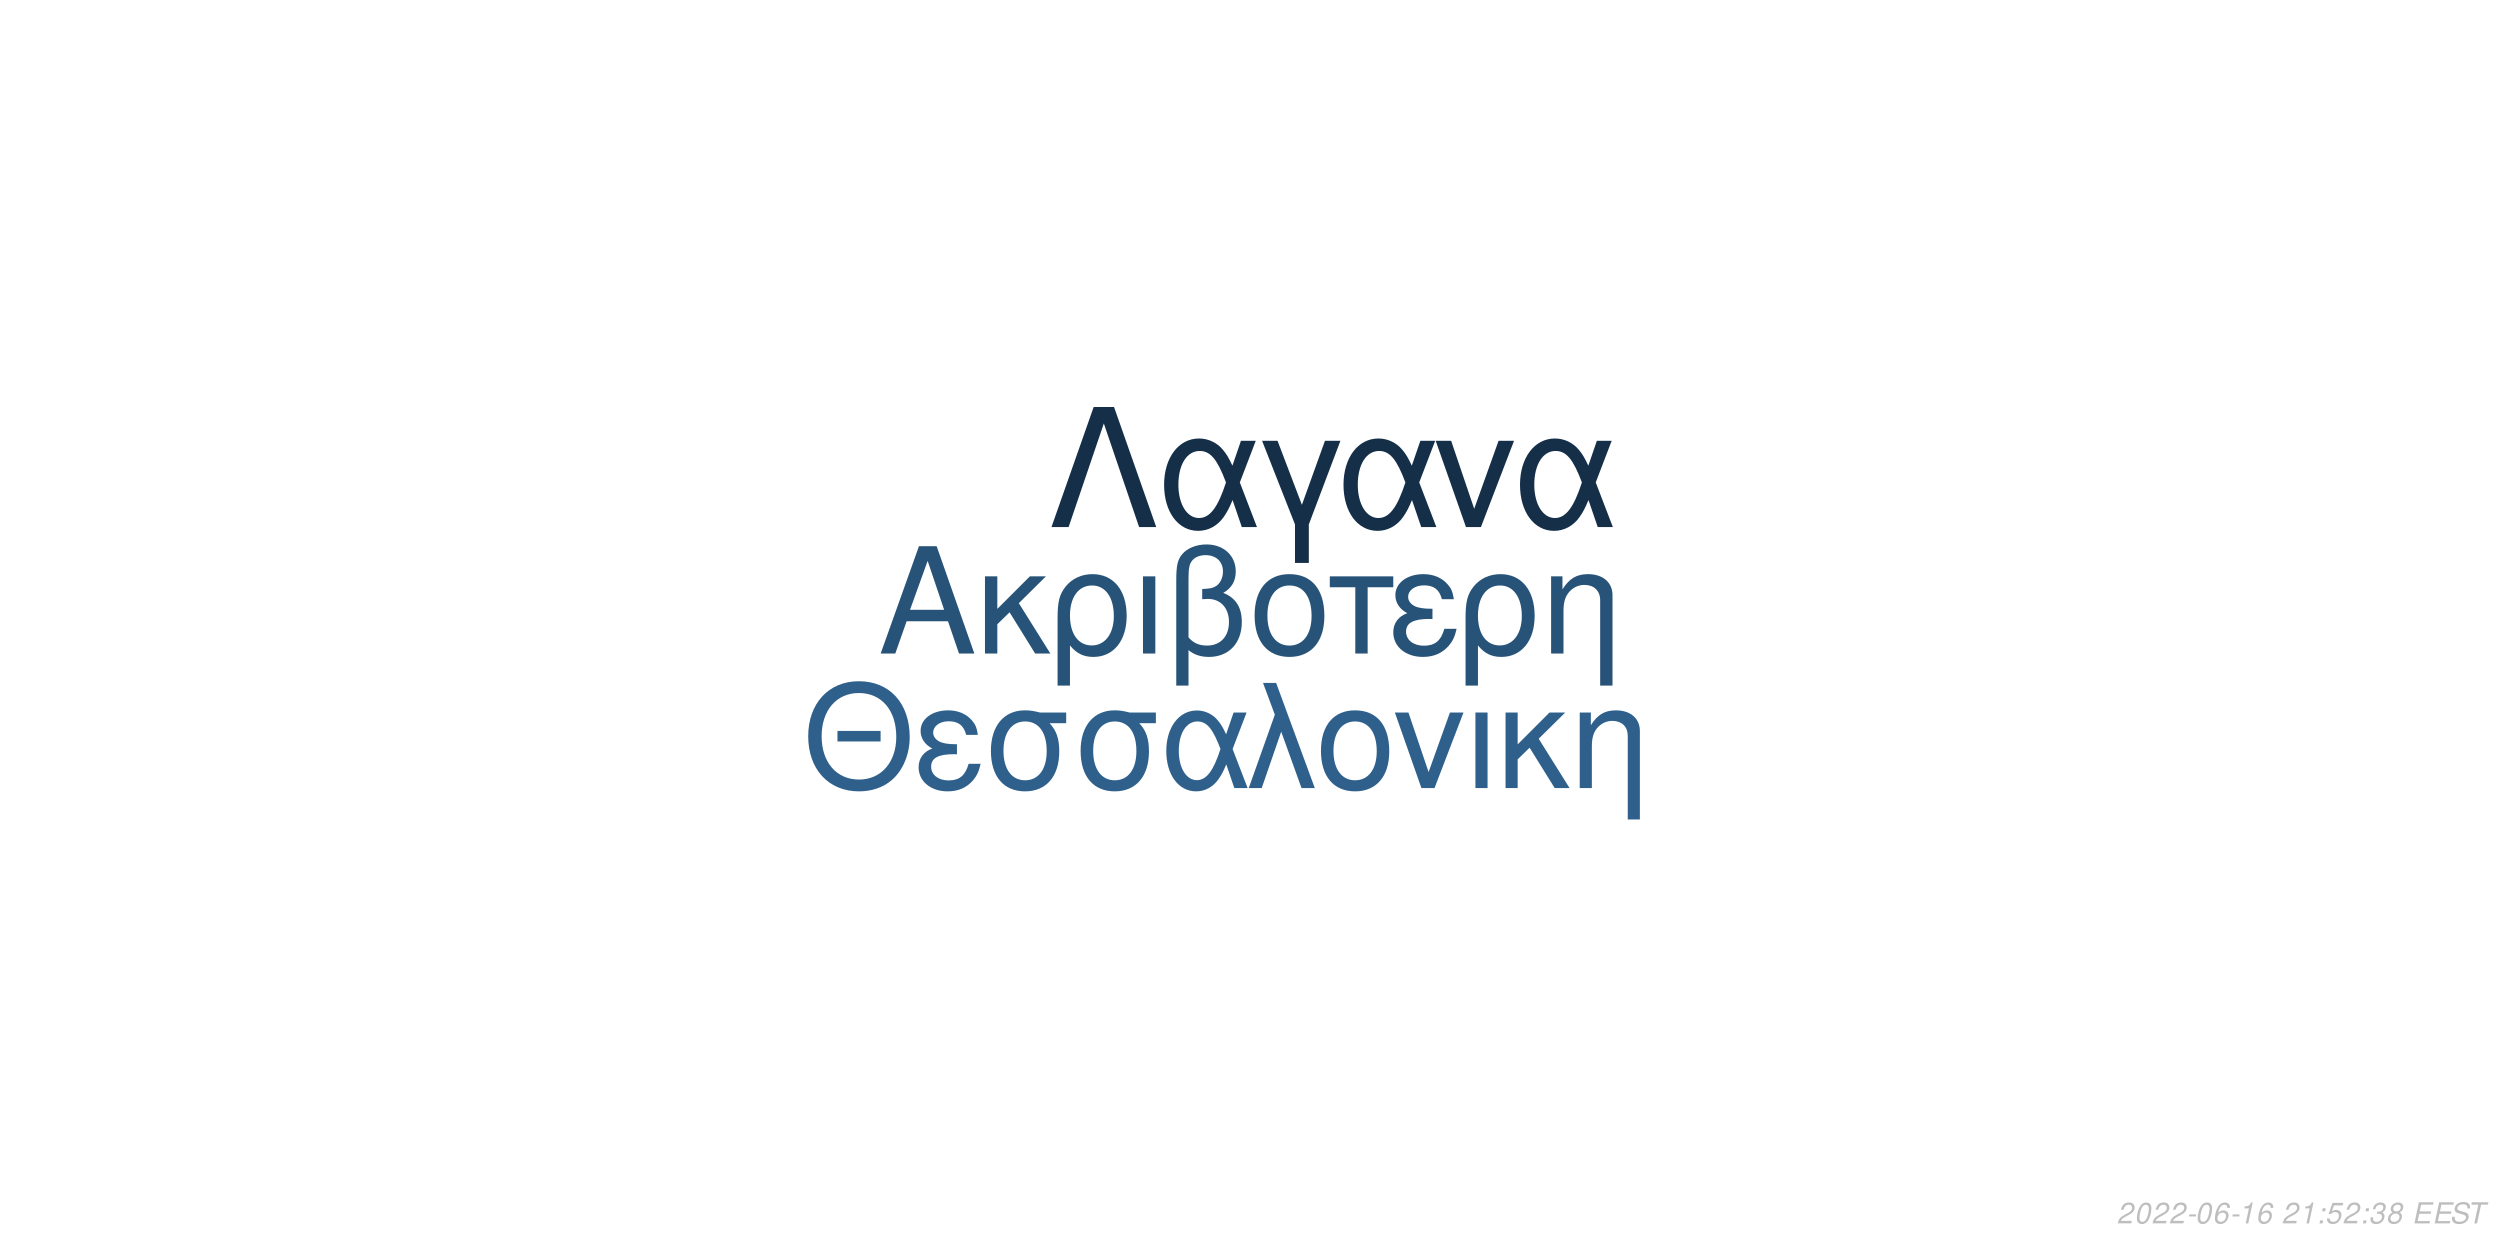
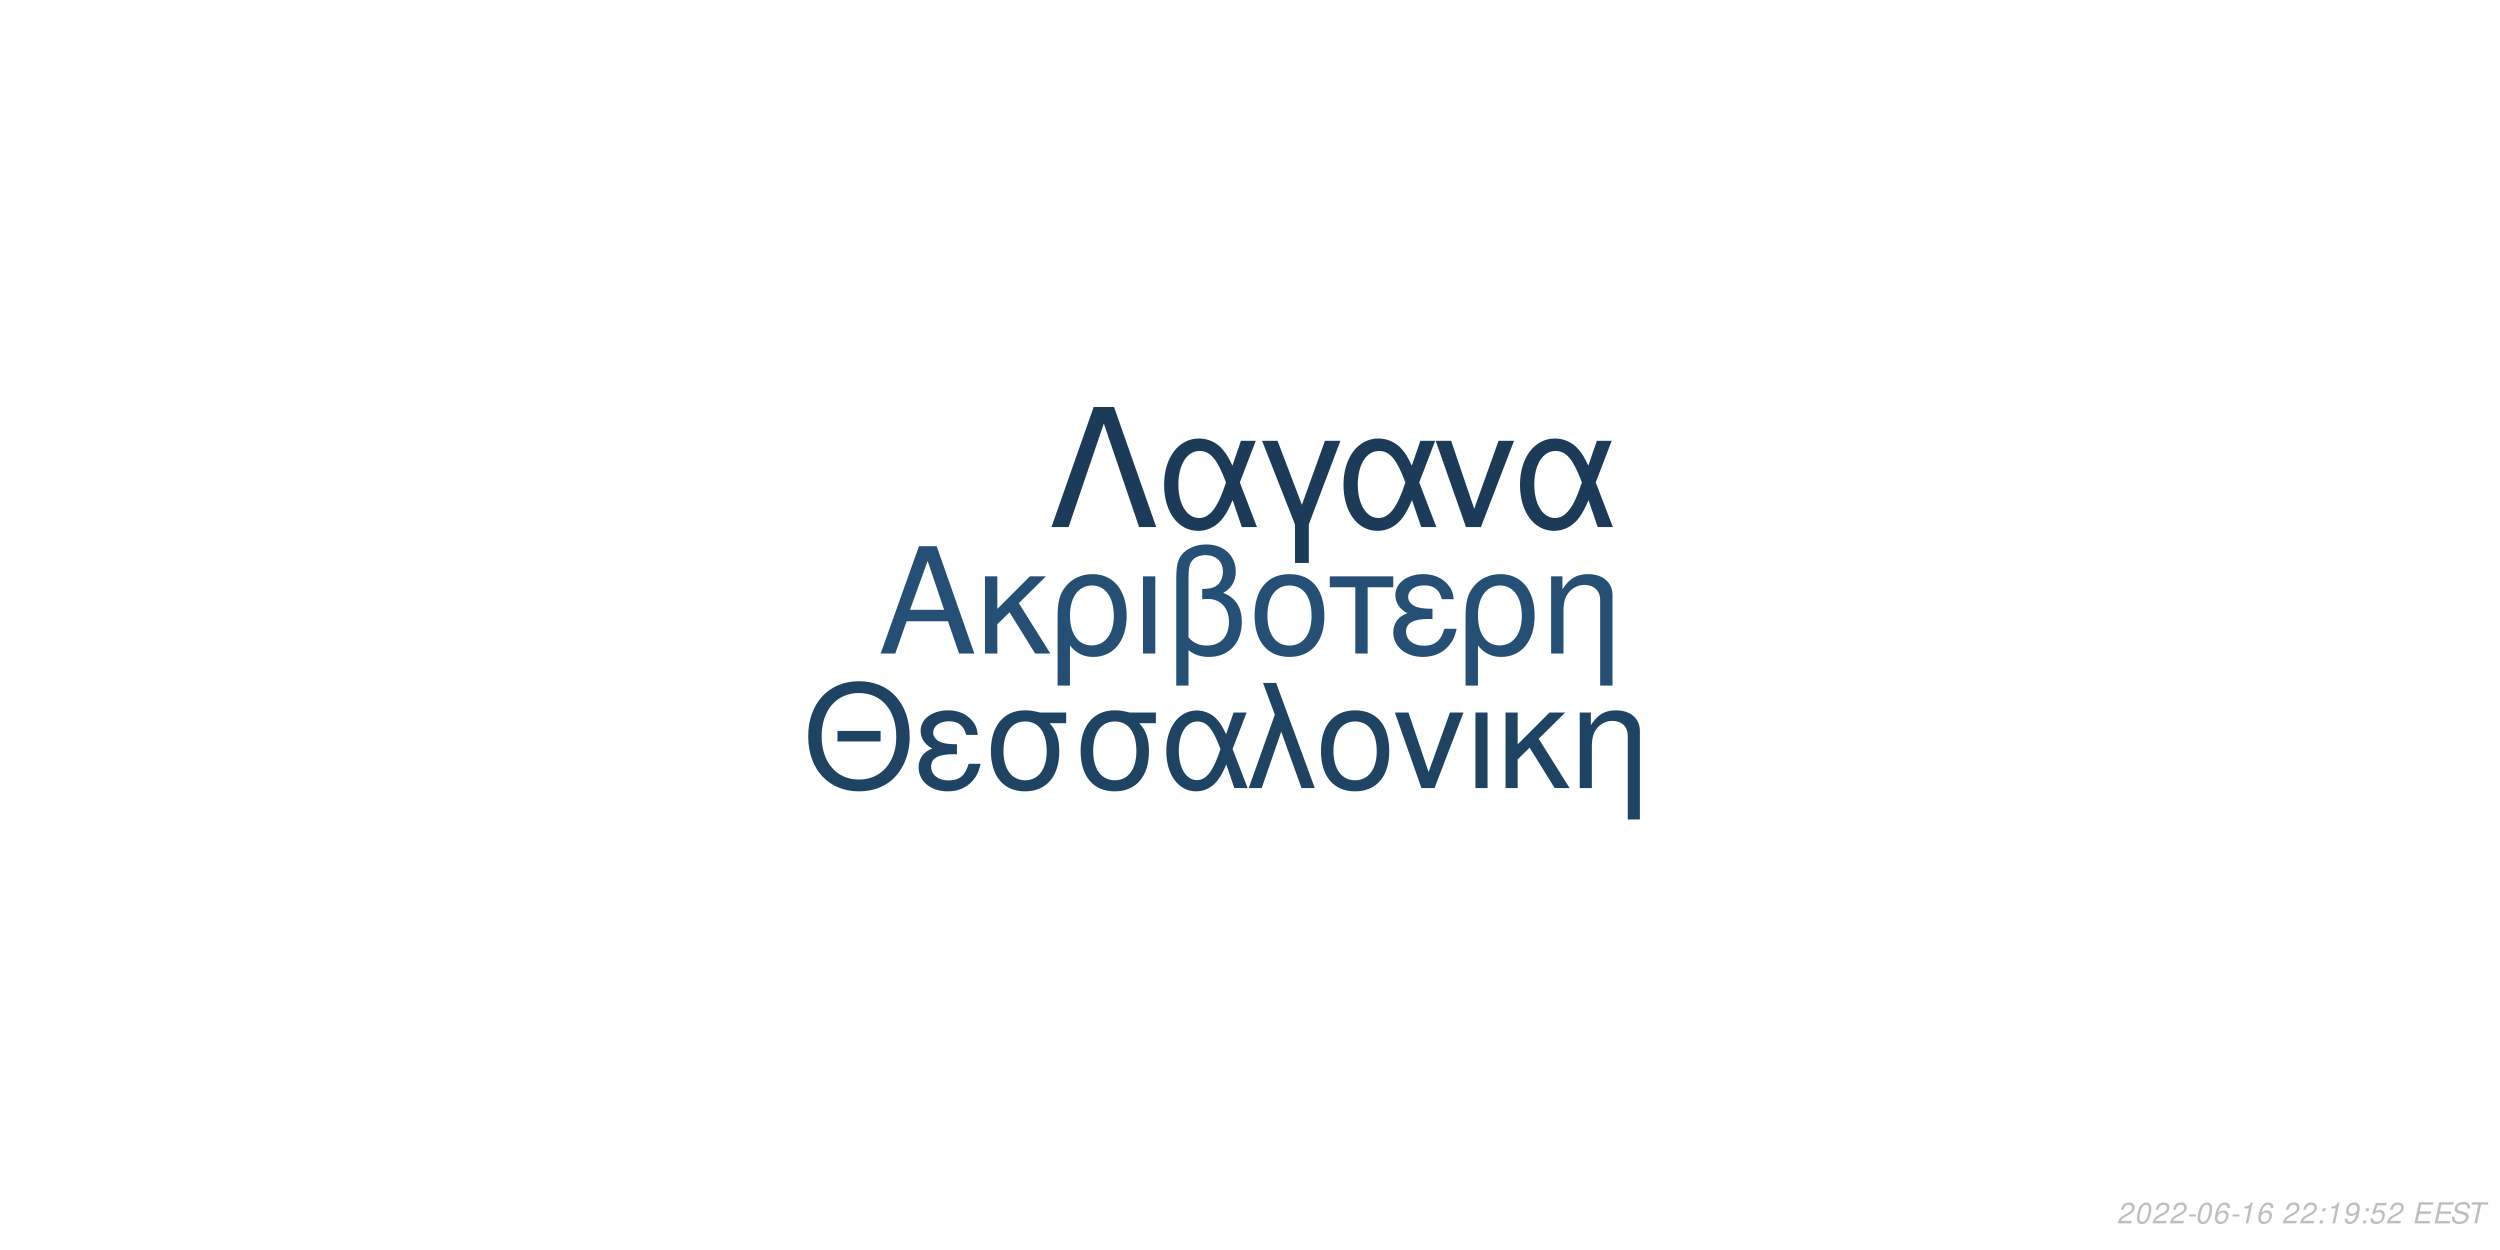
<svg xmlns="http://www.w3.org/2000/svg" xmlns:xlink="http://www.w3.org/1999/xlink" width="864pt" height="432pt" viewBox="0 0 864 432" version="1.1">
  <defs>
    <g>
      <symbol overflow="visible" id="glyph0-0">
        <path style="stroke:none;" d="" />
      </symbol>
      <symbol overflow="visible" id="glyph0-1">
        <path style="stroke:none;" d="M 24.125 -11.141 L 27.938 0 L 33.234 0 L 20.203 -37.094 L 14.094 -37.094 L 0.859 0 L 5.906 0 L 9.828 -11.141 Z M 22.797 -15.109 L 11 -15.109 L 17.094 -32.016 Z M 22.797 -15.109 " />
      </symbol>
      <symbol overflow="visible" id="glyph0-2">
        <path style="stroke:none;" d="M 7.172 -15.422 L 7.172 -26.672 L 2.906 -26.672 L 2.906 0 L 7.172 0 L 7.172 -10.125 L 11.406 -14.25 L 20.25 0 L 25.5 0 L 14.609 -17.406 L 23.969 -26.672 L 18.422 -26.672 Z M 7.172 -15.422 " />
      </symbol>
      <symbol overflow="visible" id="glyph0-3">
        <path style="stroke:none;" d="M 3 11.094 L 7.281 11.094 L 7.281 -2.797 C 9.516 -0.047 11.953 1.172 15.375 1.172 C 22.344 1.172 26.875 -4.422 26.875 -13.031 C 26.875 -21.891 22.297 -27.438 15.062 -27.438 C 11.297 -27.438 7.984 -25.906 5.797 -23.156 C 3.672 -20.516 3 -17.969 3 -12.359 Z M 14.906 -23.516 C 19.547 -23.516 22.438 -19.438 22.438 -12.922 C 22.438 -6.812 19.391 -2.797 14.812 -2.797 C 10.172 -2.797 7.281 -6.766 7.281 -13.125 C 7.281 -19.484 10.234 -23.516 14.906 -23.516 Z M 14.906 -23.516 " />
      </symbol>
      <symbol overflow="visible" id="glyph0-4">
        <path style="stroke:none;" d="M 3.516 0 L 7.781 0 L 7.781 -26.672 L 3.516 -26.672 Z M 3.516 0 " />
      </symbol>
      <symbol overflow="visible" id="glyph0-5">
        <path style="stroke:none;" d="M 4.016 11.094 L 8.25 11.094 L 8.25 -1.172 C 10.172 0.406 12.422 1.172 15.312 1.172 C 22.188 1.172 26.672 -3.609 26.672 -10.891 C 26.672 -15.984 24.578 -19.234 20.25 -20.969 C 23.109 -22.547 24.578 -25.031 24.578 -28.344 C 24.578 -33.844 20.406 -37.703 14.453 -37.703 C 10.938 -37.703 7.734 -36.391 6 -34.25 C 4.484 -32.422 4.016 -30.328 4.016 -25.391 Z M 8.25 -25.656 C 8.25 -29.359 8.5 -30.844 9.469 -32.062 C 10.375 -33.281 12.156 -34 14.094 -34 C 17.812 -34 20.156 -31.812 20.156 -28.297 C 20.156 -25.953 18.984 -23.812 17.297 -23.047 C 16.281 -22.547 15.469 -22.438 12.984 -22.297 L 12.984 -18.781 C 13.734 -18.828 14.344 -18.875 14.969 -18.875 C 19.344 -18.875 22.234 -15.719 22.234 -10.891 C 22.234 -5.906 19.281 -2.75 14.656 -2.75 C 11.953 -2.75 9.922 -3.609 8.25 -5.594 Z M 8.25 -25.656 " />
      </symbol>
      <symbol overflow="visible" id="glyph0-6">
        <path style="stroke:none;" d="M 14.094 -27.438 C 6.562 -27.438 2.094 -22.094 2.094 -13.125 C 2.094 -4.125 6.562 1.172 14.141 1.172 C 21.672 1.172 26.203 -4.172 26.203 -12.922 C 26.203 -22.188 21.828 -27.438 14.094 -27.438 Z M 14.141 -23.516 C 18.938 -23.516 21.781 -19.594 21.781 -12.984 C 21.781 -6.672 18.828 -2.75 14.141 -2.75 C 9.422 -2.75 6.516 -6.672 6.516 -13.125 C 6.516 -19.594 9.422 -23.516 14.141 -23.516 Z M 14.141 -23.516 " />
      </symbol>
      <symbol overflow="visible" id="glyph0-7">
        <path style="stroke:none;" d="M 7.891 0 L 12.156 0 L 12.156 -22.906 L 21.016 -22.906 L 21.016 -26.672 L -0.922 -26.672 L -0.922 -22.906 L 7.891 -22.906 Z M 7.891 0 " />
      </symbol>
      <symbol overflow="visible" id="glyph0-8">
        <path style="stroke:none;" d="M 14.562 -15.469 C 11.344 -15.469 9.562 -15.781 8.297 -16.438 C 6.922 -17.203 6.156 -18.328 6.156 -19.547 C 6.156 -21.891 8.453 -23.562 11.656 -23.562 C 15.062 -23.562 16.953 -22.094 17.812 -18.781 L 21.938 -18.781 C 21.578 -21.266 21.062 -22.5 19.797 -23.922 C 17.812 -26.203 14.906 -27.438 11.453 -27.438 C 5.797 -27.438 1.734 -24.375 1.734 -20.203 C 1.734 -17.609 3.156 -15.375 5.859 -13.938 C 2.797 -12.875 1.016 -10.484 1.016 -7.328 C 1.016 -2.391 5.297 1.172 11.25 1.172 C 14.969 1.172 17.906 -0.109 20.156 -2.641 C 21.578 -4.328 22.297 -5.797 22.906 -8.547 L 18.672 -8.547 C 17.5 -4.422 15.422 -2.703 11.609 -2.703 C 7.938 -2.703 5.438 -4.688 5.438 -7.578 C 5.438 -10.578 7.938 -11.953 13.484 -11.953 C 13.641 -11.953 14.094 -11.953 14.562 -11.906 Z M 14.562 -15.469 " />
      </symbol>
      <symbol overflow="visible" id="glyph0-9">
        <path style="stroke:none;" d="M 3.562 -26.672 L 3.562 0 L 7.844 0 L 7.844 -14.703 C 7.844 -17.906 8.5 -19.891 10.031 -21.531 C 11.406 -22.953 13.188 -23.719 15.062 -23.719 C 18.375 -23.719 20.516 -21.672 20.516 -18.469 L 20.516 11.094 L 24.781 11.094 L 24.781 -20.156 C 24.781 -24.578 21.469 -27.438 16.328 -27.438 C 12.359 -27.438 9.828 -25.906 7.484 -22.188 L 7.484 -26.672 Z M 3.562 -26.672 " />
      </symbol>
      <symbol overflow="visible" id="glyph1-0">
        <path style="stroke:none;" d="" />
      </symbol>
      <symbol overflow="visible" id="glyph1-1">
        <path style="stroke:none;" d="M 26.859 -19.734 L 11.953 -19.734 L 11.953 -16.094 L 26.859 -16.094 Z M 19.328 -36.922 C 8.922 -36.922 1.844 -29.25 1.844 -17.891 C 1.844 -6.484 8.875 1.141 19.391 1.141 C 23.812 1.141 27.703 -0.203 30.641 -2.688 C 34.578 -6.031 36.922 -11.656 36.922 -17.594 C 36.922 -29.297 30 -36.922 19.328 -36.922 Z M 19.328 -32.844 C 27.203 -32.844 32.281 -26.906 32.281 -17.688 C 32.281 -8.922 27.062 -2.938 19.391 -2.938 C 11.609 -2.938 6.484 -8.922 6.484 -17.891 C 6.484 -26.859 11.609 -32.844 19.328 -32.844 Z M 19.328 -32.844 " />
      </symbol>
      <symbol overflow="visible" id="glyph1-2">
        <path style="stroke:none;" d="M 14.25 -15.141 C 11.109 -15.141 9.375 -15.453 8.125 -16.094 C 6.781 -16.844 6.031 -17.938 6.031 -19.141 C 6.031 -21.422 8.266 -23.078 11.406 -23.078 C 14.75 -23.078 16.594 -21.625 17.438 -18.391 L 21.469 -18.391 C 21.125 -20.828 20.625 -22.031 19.391 -23.422 C 17.438 -25.656 14.594 -26.859 11.219 -26.859 C 5.688 -26.859 1.688 -23.875 1.688 -19.781 C 1.688 -17.234 3.094 -15.047 5.734 -13.656 C 2.734 -12.609 1 -10.266 1 -7.172 C 1 -2.344 5.188 1.141 11.016 1.141 C 14.656 1.141 17.547 -0.094 19.734 -2.594 C 21.125 -4.234 21.828 -5.688 22.422 -8.375 L 18.281 -8.375 C 17.141 -4.328 15.094 -2.641 11.359 -2.641 C 7.766 -2.641 5.328 -4.578 5.328 -7.422 C 5.328 -10.359 7.766 -11.703 13.203 -11.703 C 13.359 -11.703 13.797 -11.703 14.25 -11.656 Z M 14.25 -15.141 " />
      </symbol>
      <symbol overflow="visible" id="glyph1-3">
        <path style="stroke:none;" d="M 29 -26.109 L 19.938 -26.109 C 17.594 -26.703 16.438 -26.859 14.703 -26.859 C 7.469 -26.859 2.984 -21.469 2.984 -12.859 C 2.984 -4.031 7.375 1.141 14.797 1.141 C 22.172 1.141 26.609 -4.078 26.609 -12.656 C 26.609 -17.047 25.656 -19.828 23.266 -22.422 L 29 -22.422 Z M 14.797 -23.016 C 19.531 -23.016 22.266 -19.234 22.266 -12.75 C 22.266 -6.531 19.438 -2.688 14.797 -2.688 C 10.172 -2.688 7.328 -6.531 7.328 -12.859 C 7.328 -19.188 10.172 -23.016 14.797 -23.016 Z M 14.797 -23.016 " />
      </symbol>
      <symbol overflow="visible" id="glyph1-4">
        <path style="stroke:none;" d="M 29.344 -26.109 L 24.859 -26.109 L 22.266 -18.578 C 21.125 -21.031 20.484 -22.125 19.328 -23.469 C 17.547 -25.609 14.906 -26.812 12.156 -26.812 C 5.984 -26.812 1.594 -20.984 1.594 -12.812 C 1.594 -4.578 5.828 1.141 11.906 1.141 C 14.953 1.141 17.734 -0.344 19.625 -3.047 C 20.672 -4.531 21.281 -5.688 22.328 -8.172 L 25.109 0 L 29.703 0 L 24.516 -13.5 Z M 20.328 -13.5 C 17.891 -5.922 15.453 -2.734 12.156 -2.734 C 8.516 -2.734 5.922 -6.922 5.922 -12.812 C 5.922 -18.938 8.516 -23.016 12.359 -23.016 C 15.594 -23.016 17.688 -20.531 20.328 -13.5 Z M 20.328 -13.5 " />
      </symbol>
      <symbol overflow="visible" id="glyph1-5">
        <path style="stroke:none;" d="M 1.094 0 L 5.578 0 L 12.312 -19.484 L 19.328 0 L 23.922 0 L 10.562 -36.328 L 6.031 -36.328 L 10.109 -25.359 Z M 1.094 0 " />
      </symbol>
      <symbol overflow="visible" id="glyph1-6">
        <path style="stroke:none;" d="M 13.797 -26.859 C 6.422 -26.859 2.047 -21.625 2.047 -12.859 C 2.047 -4.031 6.422 1.141 13.859 1.141 C 21.234 1.141 25.656 -4.078 25.656 -12.656 C 25.656 -21.719 21.375 -26.859 13.797 -26.859 Z M 13.859 -23.016 C 18.531 -23.016 21.328 -19.188 21.328 -12.703 C 21.328 -6.531 18.438 -2.688 13.859 -2.688 C 9.219 -2.688 6.375 -6.531 6.375 -12.859 C 6.375 -19.188 9.219 -23.016 13.859 -23.016 Z M 13.859 -23.016 " />
      </symbol>
      <symbol overflow="visible" id="glyph1-7">
        <path style="stroke:none;" d="M 14.297 0 L 24.312 -26.109 L 19.625 -26.109 L 12.25 -5.531 L 5.281 -26.109 L 0.594 -26.109 L 9.766 0 Z M 14.297 0 " />
      </symbol>
      <symbol overflow="visible" id="glyph1-8">
        <path style="stroke:none;" d="M 3.438 0 L 7.625 0 L 7.625 -26.109 L 3.438 -26.109 Z M 3.438 0 " />
      </symbol>
      <symbol overflow="visible" id="glyph1-9">
        <path style="stroke:none;" d="M 7.031 -15.094 L 7.031 -26.109 L 2.844 -26.109 L 2.844 0 L 7.031 0 L 7.031 -9.922 L 11.156 -13.953 L 19.828 0 L 24.969 0 L 14.297 -17.047 L 23.469 -26.109 L 18.031 -26.109 Z M 7.031 -15.094 " />
      </symbol>
      <symbol overflow="visible" id="glyph1-10">
        <path style="stroke:none;" d="M 3.484 -26.109 L 3.484 0 L 7.672 0 L 7.672 -14.406 C 7.672 -17.547 8.328 -19.484 9.812 -21.078 C 11.156 -22.469 12.906 -23.219 14.75 -23.219 C 17.984 -23.219 20.078 -21.234 20.078 -18.094 L 20.078 10.859 L 24.266 10.859 L 24.266 -19.734 C 24.266 -24.062 21.031 -26.859 16 -26.859 C 12.109 -26.859 9.609 -25.359 7.328 -21.719 L 7.328 -26.109 Z M 3.484 -26.109 " />
      </symbol>
      <symbol overflow="visible" id="glyph2-0">
        <path style="stroke:none;" d="" />
      </symbol>
      <symbol overflow="visible" id="glyph2-1">
        <path style="stroke:none;" d="M 22.531 -41.484 L 15.484 -41.484 L 0.906 0 L 6.828 0 L 19 -35.797 L 31.188 0 L 37.109 0 Z M 22.531 -41.484 " />
      </symbol>
      <symbol overflow="visible" id="glyph2-2">
        <path style="stroke:none;" d="M 33.516 -29.812 L 28.391 -29.812 L 25.438 -21.219 C 24.125 -24.016 23.391 -25.266 22.078 -26.797 C 20.031 -29.25 17.016 -30.609 13.891 -30.609 C 6.828 -30.609 1.828 -23.953 1.828 -14.625 C 1.828 -5.234 6.656 1.312 13.594 1.312 C 17.078 1.312 20.266 -0.391 22.422 -3.469 C 23.609 -5.172 24.297 -6.484 25.5 -9.328 L 28.688 0 L 33.922 0 L 28 -15.422 Z M 23.219 -15.422 C 20.422 -6.766 17.641 -3.125 13.891 -3.125 C 9.734 -3.125 6.766 -7.906 6.766 -14.625 C 6.766 -21.625 9.734 -26.297 14.109 -26.297 C 17.812 -26.297 20.203 -23.453 23.219 -15.422 Z M 23.219 -15.422 " />
      </symbol>
      <symbol overflow="visible" id="glyph2-3">
        <path style="stroke:none;" d="M 12.062 12.406 L 16.844 12.406 L 16.844 -0.906 L 27.766 -29.812 L 22.422 -29.812 L 14.453 -7.688 L 6.031 -29.812 L 0.688 -29.812 L 12.062 -0.906 Z M 12.062 12.406 " />
      </symbol>
      <symbol overflow="visible" id="glyph2-4">
        <path style="stroke:none;" d="M 16.328 0 L 27.766 -29.812 L 22.422 -29.812 L 14 -6.312 L 6.031 -29.812 L 0.688 -29.812 L 11.156 0 Z M 16.328 0 " />
      </symbol>
      <symbol overflow="visible" id="glyph3-0">
        <path style="stroke:none;" d="" />
      </symbol>
      <symbol overflow="visible" id="glyph3-1">
        <path style="stroke:none;" d="M 5.234 -0.875 L 1.469 -0.875 C 1.641 -1.375 2.203 -1.891 3.109 -2.344 L 4.234 -2.938 C 5.562 -3.625 6.219 -4.469 6.219 -5.484 C 6.219 -5.938 6.062 -6.359 5.797 -6.656 C 5.469 -7.047 4.984 -7.234 4.312 -7.234 C 2.766 -7.234 1.891 -6.453 1.484 -4.734 L 2.375 -4.734 C 2.484 -5.188 2.609 -5.484 2.797 -5.75 C 3.094 -6.203 3.609 -6.453 4.188 -6.453 C 4.891 -6.453 5.344 -6.031 5.344 -5.375 C 5.344 -4.703 4.859 -4.094 4.016 -3.656 L 2.984 -3.125 C 1.234 -2.188 0.797 -1.656 0.344 -0.016 L 5.047 -0.016 Z M 5.234 -0.875 " />
      </symbol>
      <symbol overflow="visible" id="glyph3-2">
        <path style="stroke:none;" d="M 4.203 -7.234 C 3.375 -7.234 2.688 -6.812 2.125 -5.984 C 1.484 -5.047 0.984 -3.188 0.984 -1.734 C 0.984 -1.109 1.172 -0.562 1.484 -0.266 C 1.797 0.047 2.281 0.234 2.766 0.234 C 3.625 0.234 4.281 -0.156 4.859 -1.016 C 5.516 -1.953 6 -3.797 6 -5.266 C 6 -6.5 5.328 -7.234 4.203 -7.234 Z M 4.094 -6.453 C 4.734 -6.453 5.125 -5.984 5.125 -5.156 C 5.125 -4.203 4.781 -2.625 4.406 -1.812 C 3.984 -0.938 3.516 -0.547 2.875 -0.547 C 2.25 -0.547 1.875 -1.031 1.875 -1.828 C 1.875 -2.797 2.203 -4.344 2.594 -5.203 C 2.984 -6.047 3.453 -6.453 4.094 -6.453 Z M 4.094 -6.453 " />
      </symbol>
      <symbol overflow="visible" id="glyph3-3">
        <path style="stroke:none;" d="M 3.516 -3.125 L 1.125 -3.125 L 0.969 -2.406 L 3.359 -2.406 Z M 3.516 -3.125 " />
      </symbol>
      <symbol overflow="visible" id="glyph3-4">
        <path style="stroke:none;" d="M 6.125 -5.344 L 6.141 -5.625 C 6.141 -6.609 5.453 -7.234 4.391 -7.234 C 3.438 -7.234 2.641 -6.719 2.016 -5.703 C 1.422 -4.781 0.938 -2.953 0.938 -1.688 C 0.938 -0.516 1.688 0.234 2.859 0.234 C 3.703 0.234 4.438 -0.156 5 -0.875 C 5.406 -1.422 5.672 -2.156 5.672 -2.766 C 5.672 -3.812 4.969 -4.5 3.906 -4.5 C 3.234 -4.5 2.672 -4.234 2.094 -3.625 C 2.406 -5.375 3.234 -6.453 4.25 -6.453 C 4.703 -6.453 5.062 -6.234 5.172 -5.844 C 5.203 -5.719 5.234 -5.578 5.25 -5.344 Z M 3.656 -3.734 C 4.344 -3.734 4.797 -3.281 4.797 -2.625 C 4.797 -1.469 3.984 -0.547 2.984 -0.547 C 2.297 -0.547 1.812 -1.047 1.812 -1.766 C 1.812 -2.859 2.625 -3.734 3.656 -3.734 Z M 3.656 -3.734 " />
      </symbol>
      <symbol overflow="visible" id="glyph3-5">
        <path style="stroke:none;" d="M 3.703 -5.188 L 2.594 0 L 3.469 0 L 5.016 -7.234 L 4.438 -7.234 C 3.906 -6.156 3.688 -6.016 2.234 -5.812 L 2.109 -5.188 Z M 3.703 -5.188 " />
      </symbol>
      <symbol overflow="visible" id="glyph3-6">
        <path style="stroke:none;" d="" />
      </symbol>
      <symbol overflow="visible" id="glyph3-7">
        <path style="stroke:none;" d="M 2.359 -1.031 L 1.312 -1.031 L 1.094 0 L 2.141 0 Z M 3.266 -5.234 L 2.219 -5.234 L 2 -4.203 L 3.047 -4.203 Z M 3.266 -5.234 " />
      </symbol>
      <symbol overflow="visible" id="glyph3-8">
+         <path style="stroke:none;" d="M 0.844 -1.656 C 0.844 -1.547 0.844 -1.438 0.844 -1.375 C 0.844 -0.406 1.531 0.234 2.578 0.234 C 3.203 0.234 3.766 0.016 4.297 -0.438 C 4.938 -1 5.312 -1.656 5.594 -2.719 C 5.844 -3.672 6.016 -4.766 6.016 -5.375 C 6.016 -5.844 5.844 -6.328 5.547 -6.656 C 5.203 -7.031 4.703 -7.234 4.062 -7.234 C 2.516 -7.234 1.297 -5.938 1.297 -4.266 C 1.297 -3.203 1.984 -2.547 3.047 -2.547 C 3.484 -2.547 3.953 -2.672 4.281 -2.891 C 4.406 -2.984 4.547 -3.078 4.828 -3.344 C 4.438 -1.484 3.703 -0.547 2.703 -0.547 C 2.109 -0.547 1.719 -0.938 1.719 -1.547 L 1.719 -1.656 Z M 3.953 -6.453 C 4.625 -6.453 5.141 -5.953 5.141 -5.281 C 5.141 -4.188 4.312 -3.312 3.297 -3.312 C 2.594 -3.312 2.172 -3.734 2.172 -4.453 C 2.172 -5.562 2.984 -6.453 3.953 -6.453 Z M 3.953 -6.453 " />
+       </symbol>
+       <symbol overflow="visible" id="glyph3-9">
        <path style="stroke:none;" d="M 6.297 -7.094 L 2.594 -7.094 L 1.234 -3.234 L 2.047 -3.234 C 2.656 -3.766 2.938 -3.906 3.531 -3.906 C 4.328 -3.906 4.797 -3.453 4.797 -2.688 C 4.797 -1.438 3.969 -0.547 2.828 -0.547 C 2.031 -0.547 1.609 -0.938 1.578 -1.734 L 0.703 -1.734 L 0.703 -1.516 C 0.703 -0.938 0.844 -0.547 1.188 -0.266 C 1.562 0.062 2.078 0.234 2.703 0.234 C 3.656 0.234 4.391 -0.156 4.984 -0.922 C 5.422 -1.5 5.672 -2.234 5.672 -2.953 C 5.672 -4 4.938 -4.672 3.812 -4.672 C 3.328 -4.672 2.906 -4.547 2.406 -4.234 L 3.109 -6.219 L 6.109 -6.219 Z M 6.297 -7.094 " />
      </symbol>
-       <symbol overflow="visible" id="glyph3-9">
-         <path style="stroke:none;" d="M 2.922 -3.312 C 3.125 -3.344 3.234 -3.344 3.375 -3.344 C 4.203 -3.344 4.688 -3 4.688 -2.406 C 4.688 -1.312 3.906 -0.547 2.781 -0.547 C 2.047 -0.547 1.594 -0.938 1.594 -1.562 C 1.594 -1.719 1.609 -1.844 1.656 -2.094 L 0.766 -2.094 C 0.734 -1.797 0.719 -1.641 0.719 -1.469 C 0.719 -0.375 1.406 0.234 2.641 0.234 C 3.547 0.234 4.297 -0.078 4.812 -0.656 C 5.266 -1.156 5.562 -1.875 5.562 -2.547 C 5.562 -3.125 5.344 -3.453 4.797 -3.734 C 5.641 -4.234 6.016 -4.844 6.016 -5.734 C 6.016 -6.656 5.312 -7.234 4.203 -7.234 C 3.375 -7.234 2.672 -6.938 2.188 -6.375 C 1.891 -6.031 1.703 -5.641 1.516 -4.906 L 2.391 -4.906 C 2.5 -5.359 2.594 -5.594 2.734 -5.812 C 3.047 -6.234 3.516 -6.453 4.078 -6.453 C 4.734 -6.453 5.141 -6.125 5.141 -5.578 C 5.141 -5.188 5.016 -4.797 4.797 -4.547 C 4.516 -4.234 4 -4.062 3.266 -4.062 L 3.078 -4.062 Z M 2.922 -3.312 " />
-       </symbol>
      <symbol overflow="visible" id="glyph3-10">
-         <path style="stroke:none;" d="M 4.766 -3.797 C 5.078 -3.969 5.234 -4.078 5.438 -4.234 C 5.812 -4.594 6.062 -5.172 6.062 -5.734 C 6.062 -6.625 5.344 -7.234 4.266 -7.234 C 2.812 -7.234 1.703 -6.219 1.703 -4.875 C 1.703 -4.406 1.875 -4.125 2.359 -3.812 C 1.297 -3.312 0.75 -2.516 0.75 -1.469 C 0.75 -0.438 1.547 0.234 2.812 0.234 C 3.656 0.234 4.359 -0.094 4.938 -0.734 C 5.359 -1.234 5.609 -1.859 5.609 -2.438 C 5.609 -3.047 5.312 -3.516 4.766 -3.797 Z M 4.109 -6.453 C 4.797 -6.453 5.188 -6.125 5.188 -5.578 C 5.188 -5.266 5.062 -4.922 4.859 -4.672 C 4.562 -4.312 4.188 -4.156 3.656 -4.156 C 2.984 -4.156 2.594 -4.453 2.594 -4.984 C 2.594 -5.859 3.203 -6.453 4.109 -6.453 Z M 3.453 -3.406 C 4.234 -3.406 4.734 -2.984 4.734 -2.312 C 4.734 -1.312 3.922 -0.547 2.875 -0.547 C 2.125 -0.547 1.625 -0.969 1.625 -1.625 C 1.625 -2.609 2.438 -3.406 3.453 -3.406 Z M 3.453 -3.406 " />
+         <path style="stroke:none;" d="M 2.547 -3.312 L 6.5 -3.312 L 6.688 -4.141 L 2.719 -4.141 L 3.219 -6.469 L 7.344 -6.469 L 7.516 -7.297 L 2.453 -7.297 L 0.906 0 L 6.125 0 L 6.297 -0.812 L 2.016 -0.812 Z M 2.547 -3.312 " />
      </symbol>
      <symbol overflow="visible" id="glyph3-11">
-         <path style="stroke:none;" d="M 2.547 -3.312 L 6.5 -3.312 L 6.688 -4.141 L 2.719 -4.141 L 3.219 -6.469 L 7.344 -6.469 L 7.516 -7.297 L 2.453 -7.297 L 0.906 0 L 6.125 0 L 6.297 -0.812 L 2.016 -0.812 Z M 2.547 -3.312 " />
+         <path style="stroke:none;" d="M 7.062 -5.156 C 7.125 -5.438 7.141 -5.562 7.141 -5.703 C 7.141 -6.156 6.938 -6.594 6.594 -6.891 C 6.188 -7.25 5.656 -7.406 4.875 -7.406 C 3.844 -7.406 3.047 -7.125 2.5 -6.562 C 2.094 -6.141 1.781 -5.438 1.781 -4.922 C 1.781 -4.297 2.219 -3.766 2.891 -3.562 L 4.594 -3.094 C 5.406 -2.859 5.734 -2.578 5.734 -2.094 C 5.734 -1.781 5.547 -1.406 5.266 -1.141 C 4.844 -0.766 4.266 -0.578 3.453 -0.578 C 2.328 -0.578 1.812 -0.984 1.812 -1.906 C 1.812 -2.047 1.812 -2.125 1.844 -2.312 L 0.984 -2.312 C 0.906 -2.062 0.891 -1.906 0.891 -1.688 C 0.891 -0.484 1.797 0.234 3.297 0.234 C 4.359 0.234 5.234 -0.062 5.812 -0.609 C 6.344 -1.078 6.688 -1.797 6.688 -2.375 C 6.688 -2.641 6.609 -2.906 6.453 -3.156 C 6.234 -3.5 5.938 -3.703 5.469 -3.828 L 3.75 -4.312 C 2.984 -4.547 2.734 -4.734 2.734 -5.188 C 2.734 -5.547 2.875 -5.844 3.188 -6.109 C 3.547 -6.438 4.031 -6.594 4.703 -6.594 C 5.266 -6.594 5.688 -6.484 5.906 -6.297 C 6.094 -6.125 6.219 -5.797 6.219 -5.516 C 6.219 -5.422 6.203 -5.344 6.188 -5.156 Z M 7.062 -5.156 " />
      </symbol>
      <symbol overflow="visible" id="glyph3-12">
-         <path style="stroke:none;" d="M 7.062 -5.156 C 7.125 -5.438 7.141 -5.562 7.141 -5.703 C 7.141 -6.156 6.938 -6.594 6.594 -6.891 C 6.188 -7.25 5.656 -7.406 4.875 -7.406 C 3.844 -7.406 3.047 -7.125 2.5 -6.562 C 2.094 -6.141 1.781 -5.438 1.781 -4.922 C 1.781 -4.297 2.219 -3.766 2.891 -3.562 L 4.594 -3.094 C 5.406 -2.859 5.734 -2.578 5.734 -2.094 C 5.734 -1.781 5.547 -1.406 5.266 -1.141 C 4.844 -0.766 4.266 -0.578 3.453 -0.578 C 2.328 -0.578 1.812 -0.984 1.812 -1.906 C 1.812 -2.047 1.812 -2.125 1.844 -2.312 L 0.984 -2.312 C 0.906 -2.062 0.891 -1.906 0.891 -1.688 C 0.891 -0.484 1.797 0.234 3.297 0.234 C 4.359 0.234 5.234 -0.062 5.812 -0.609 C 6.344 -1.078 6.688 -1.797 6.688 -2.375 C 6.688 -2.641 6.609 -2.906 6.453 -3.156 C 6.234 -3.5 5.938 -3.703 5.469 -3.828 L 3.75 -4.312 C 2.984 -4.547 2.734 -4.734 2.734 -5.188 C 2.734 -5.547 2.875 -5.844 3.188 -6.109 C 3.547 -6.438 4.031 -6.594 4.703 -6.594 C 5.266 -6.594 5.688 -6.484 5.906 -6.297 C 6.094 -6.125 6.219 -5.797 6.219 -5.516 C 6.219 -5.422 6.203 -5.344 6.188 -5.156 Z M 7.062 -5.156 " />
-       </symbol>
-       <symbol overflow="visible" id="glyph3-13">
        <path style="stroke:none;" d="M 4.938 -6.469 L 7.312 -6.469 L 7.484 -7.297 L 1.75 -7.297 L 1.578 -6.469 L 3.984 -6.469 L 2.609 0 L 3.547 0 Z M 4.938 -6.469 " />
      </symbol>
    </g>
  </defs>
  <g id="surface1">
    <rect x="0" y="0" width="864" height="432" style="fill:rgb(100%,100%,100%);fill-opacity:1;stroke:none;" />
-     <g style="fill:rgb(15.294%,32.549%,47.059%);fill-opacity:1;">
+     <g style="fill:rgb(14.51%,30.98%,45.49%);fill-opacity:1;">
      <use xlink:href="#glyph0-1" x="303.5" y="225.861" />
      <use xlink:href="#glyph0-2" x="337.5" y="225.861" />
      <use xlink:href="#glyph0-3" x="362.5" y="225.861" />
      <use xlink:href="#glyph0-4" x="391.5" y="225.861" />
      <use xlink:href="#glyph0-5" x="402.5" y="225.861" />
      <use xlink:href="#glyph0-6" x="431.5" y="225.861" />
      <use xlink:href="#glyph0-7" x="460.5" y="225.861" />
      <use xlink:href="#glyph0-8" x="480.5" y="225.861" />
      <use xlink:href="#glyph0-3" x="503.5" y="225.861" />
      <use xlink:href="#glyph0-9" x="532.5" y="225.861" />
    </g>
-     <g style="fill:rgb(18.039%,37.647%,54.51%);fill-opacity:1;">
+     <g style="fill:rgb(12.157%,26.275%,38.824%);fill-opacity:1;">
      <use xlink:href="#glyph1-1" x="277.473" y="272.354" />
      <use xlink:href="#glyph1-2" x="316.473" y="272.354" />
      <use xlink:href="#glyph1-3" x="339.473" y="272.354" />
      <use xlink:href="#glyph1-3" x="370.473" y="272.354" />
      <use xlink:href="#glyph1-4" x="401.473" y="272.354" />
      <use xlink:href="#glyph1-5" x="430.473" y="272.354" />
      <use xlink:href="#glyph1-6" x="454.473" y="272.354" />
      <use xlink:href="#glyph1-7" x="481.473" y="272.354" />
      <use xlink:href="#glyph1-8" x="506.473" y="272.354" />
      <use xlink:href="#glyph1-9" x="517.473" y="272.354" />
      <use xlink:href="#glyph1-10" x="542.473" y="272.354" />
    </g>
-     <g style="fill:rgb(8.235%,18.431%,28.627%);fill-opacity:1;">
+     <g style="fill:rgb(10.588%,23.137%,34.902%);fill-opacity:1;">
      <use xlink:href="#glyph2-1" x="362.484" y="182.152" />
      <use xlink:href="#glyph2-2" x="400.484" y="182.152" />
      <use xlink:href="#glyph2-3" x="435.484" y="182.152" />
      <use xlink:href="#glyph2-2" x="462.484" y="182.152" />
      <use xlink:href="#glyph2-4" x="495.484" y="182.152" />
      <use xlink:href="#glyph2-2" x="523.484" y="182.152" />
    </g>
    <g style="fill:rgb(74.51%,74.51%,74.51%);fill-opacity:1;">
      <use xlink:href="#glyph3-1" x="731.52" y="422.81" />
      <use xlink:href="#glyph3-2" x="737.52" y="422.81" />
      <use xlink:href="#glyph3-1" x="743.52" y="422.81" />
      <use xlink:href="#glyph3-1" x="749.52" y="422.81" />
      <use xlink:href="#glyph3-3" x="755.52" y="422.81" />
      <use xlink:href="#glyph3-2" x="758.52" y="422.81" />
      <use xlink:href="#glyph3-4" x="764.52" y="422.81" />
      <use xlink:href="#glyph3-3" x="770.52" y="422.81" />
      <use xlink:href="#glyph3-5" x="773.52" y="422.81" />
      <use xlink:href="#glyph3-4" x="779.52" y="422.81" />
      <use xlink:href="#glyph3-6" x="785.52" y="422.81" />
      <use xlink:href="#glyph3-1" x="788.52" y="422.81" />
-       <use xlink:href="#glyph3-5" x="794.52" y="422.81" />
+       <use xlink:href="#glyph3-1" x="794.52" y="422.81" />
      <use xlink:href="#glyph3-7" x="800.52" y="422.81" />
-       <use xlink:href="#glyph3-8" x="803.52" y="422.81" />
-       <use xlink:href="#glyph3-1" x="809.52" y="422.81" />
+       <use xlink:href="#glyph3-5" x="803.52" y="422.81" />
+       <use xlink:href="#glyph3-8" x="809.52" y="422.81" />
      <use xlink:href="#glyph3-7" x="815.52" y="422.81" />
      <use xlink:href="#glyph3-9" x="818.52" y="422.81" />
-       <use xlink:href="#glyph3-10" x="824.52" y="422.81" />
+       <use xlink:href="#glyph3-1" x="824.52" y="422.81" />
      <use xlink:href="#glyph3-6" x="830.52" y="422.81" />
-       <use xlink:href="#glyph3-11" x="833.52" y="422.81" />
-       <use xlink:href="#glyph3-11" x="840.52" y="422.81" />
-       <use xlink:href="#glyph3-12" x="846.52" y="422.81" />
-       <use xlink:href="#glyph3-13" x="852.52" y="422.81" />
+       <use xlink:href="#glyph3-10" x="833.52" y="422.81" />
+       <use xlink:href="#glyph3-10" x="840.52" y="422.81" />
+       <use xlink:href="#glyph3-11" x="846.52" y="422.81" />
+       <use xlink:href="#glyph3-12" x="852.52" y="422.81" />
    </g>
  </g>
</svg>
